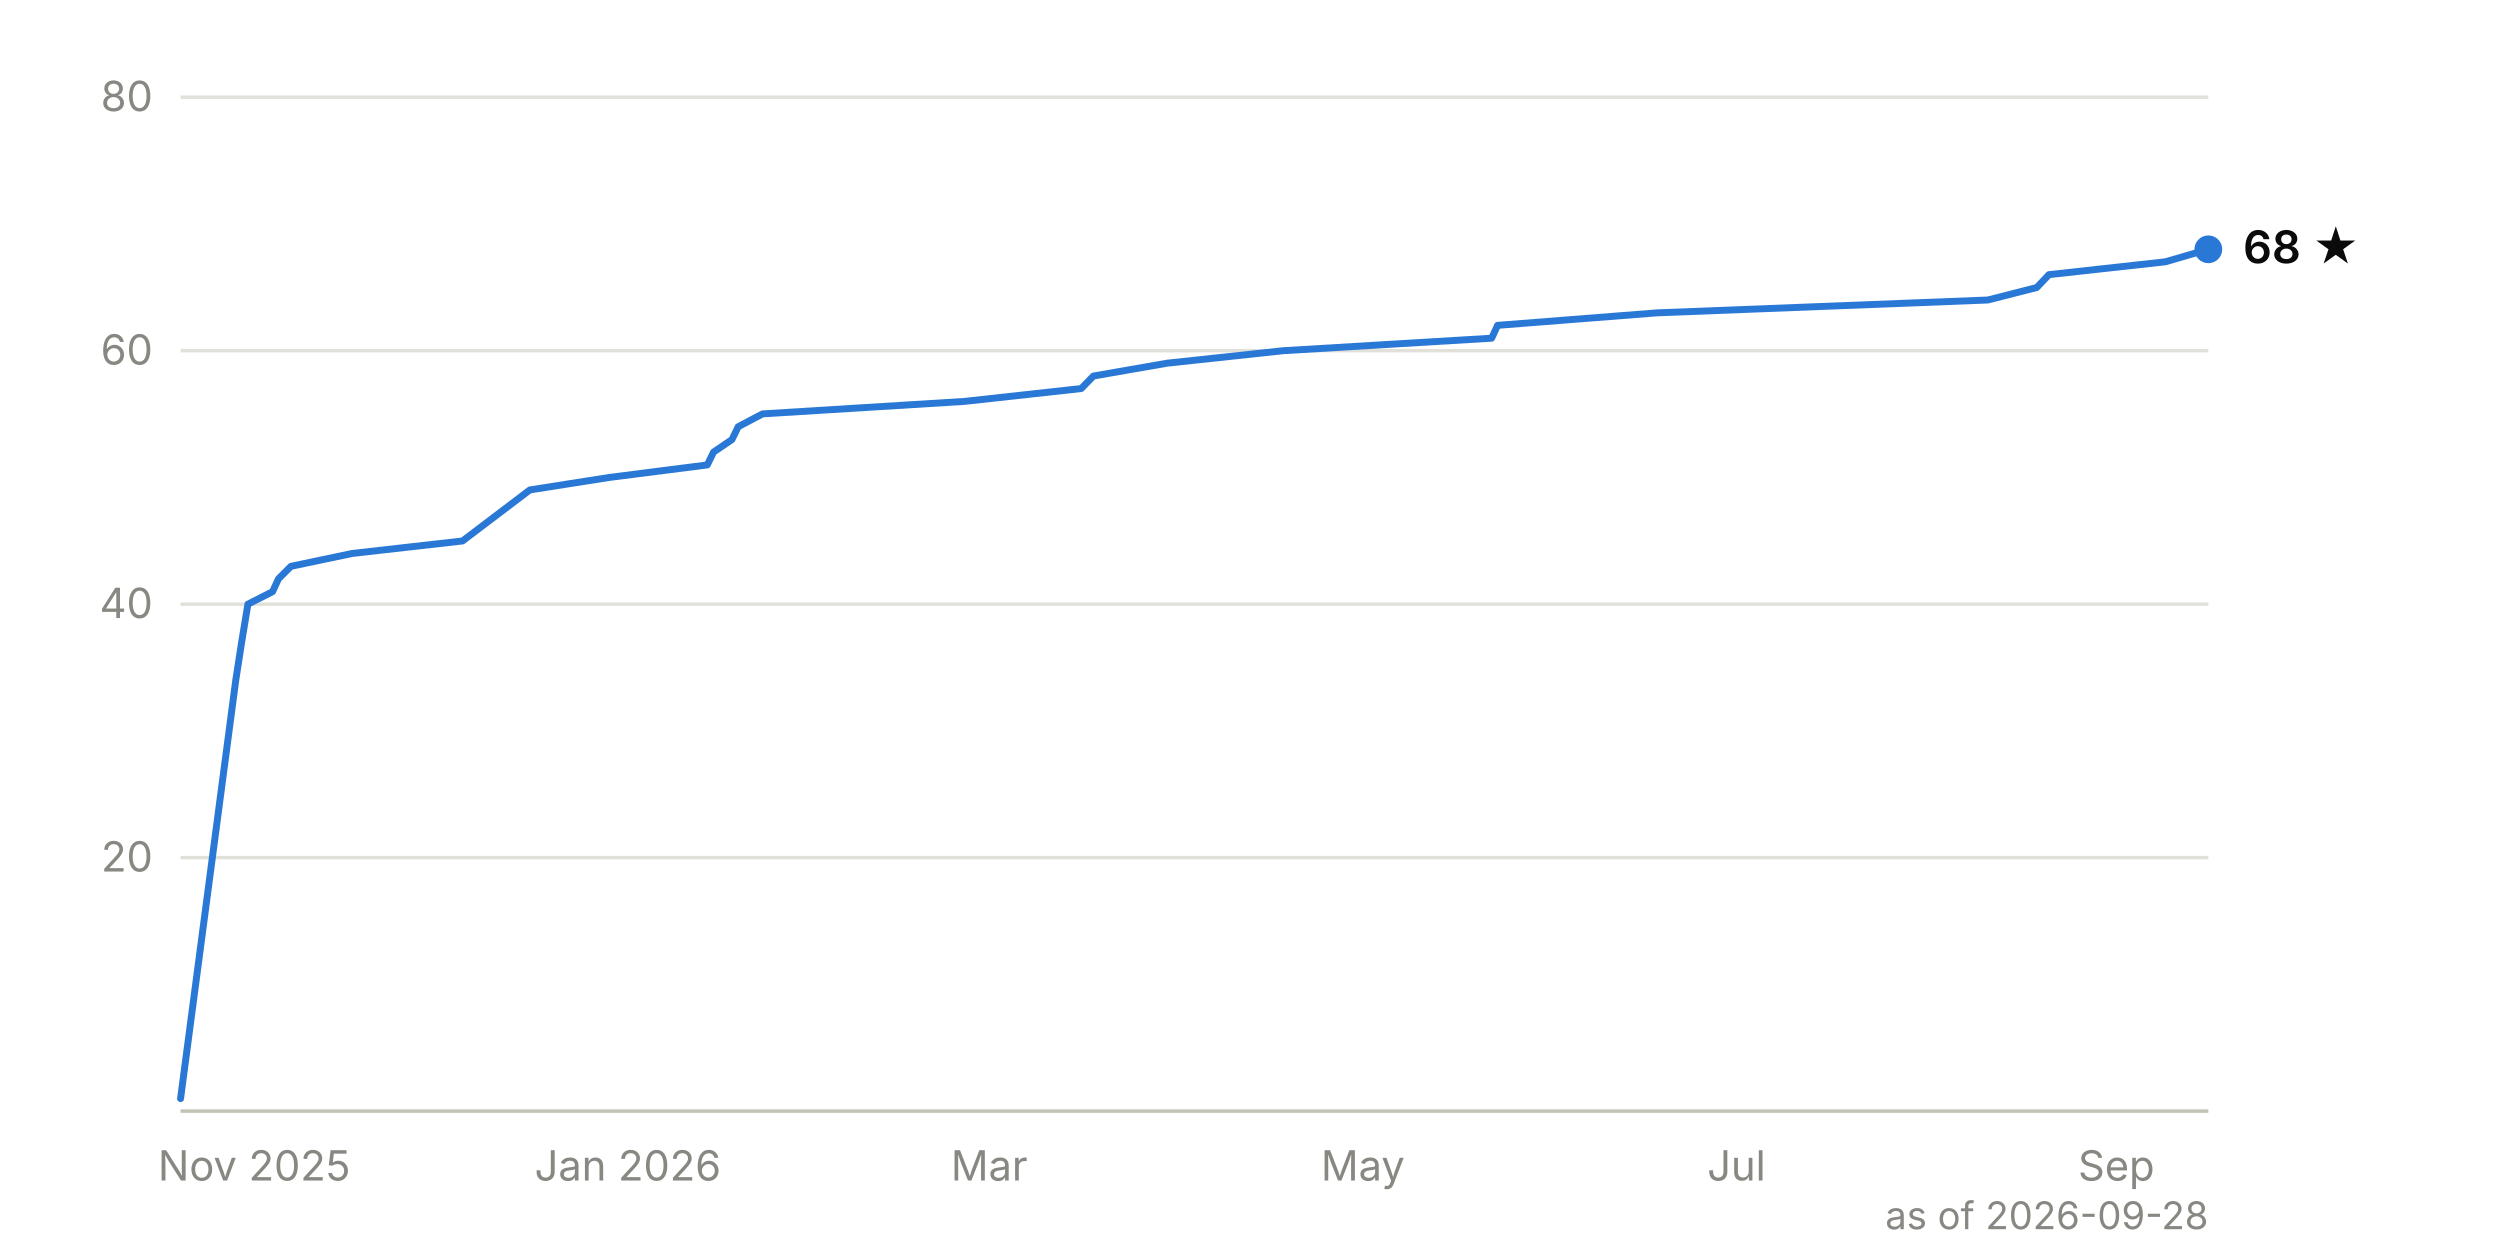
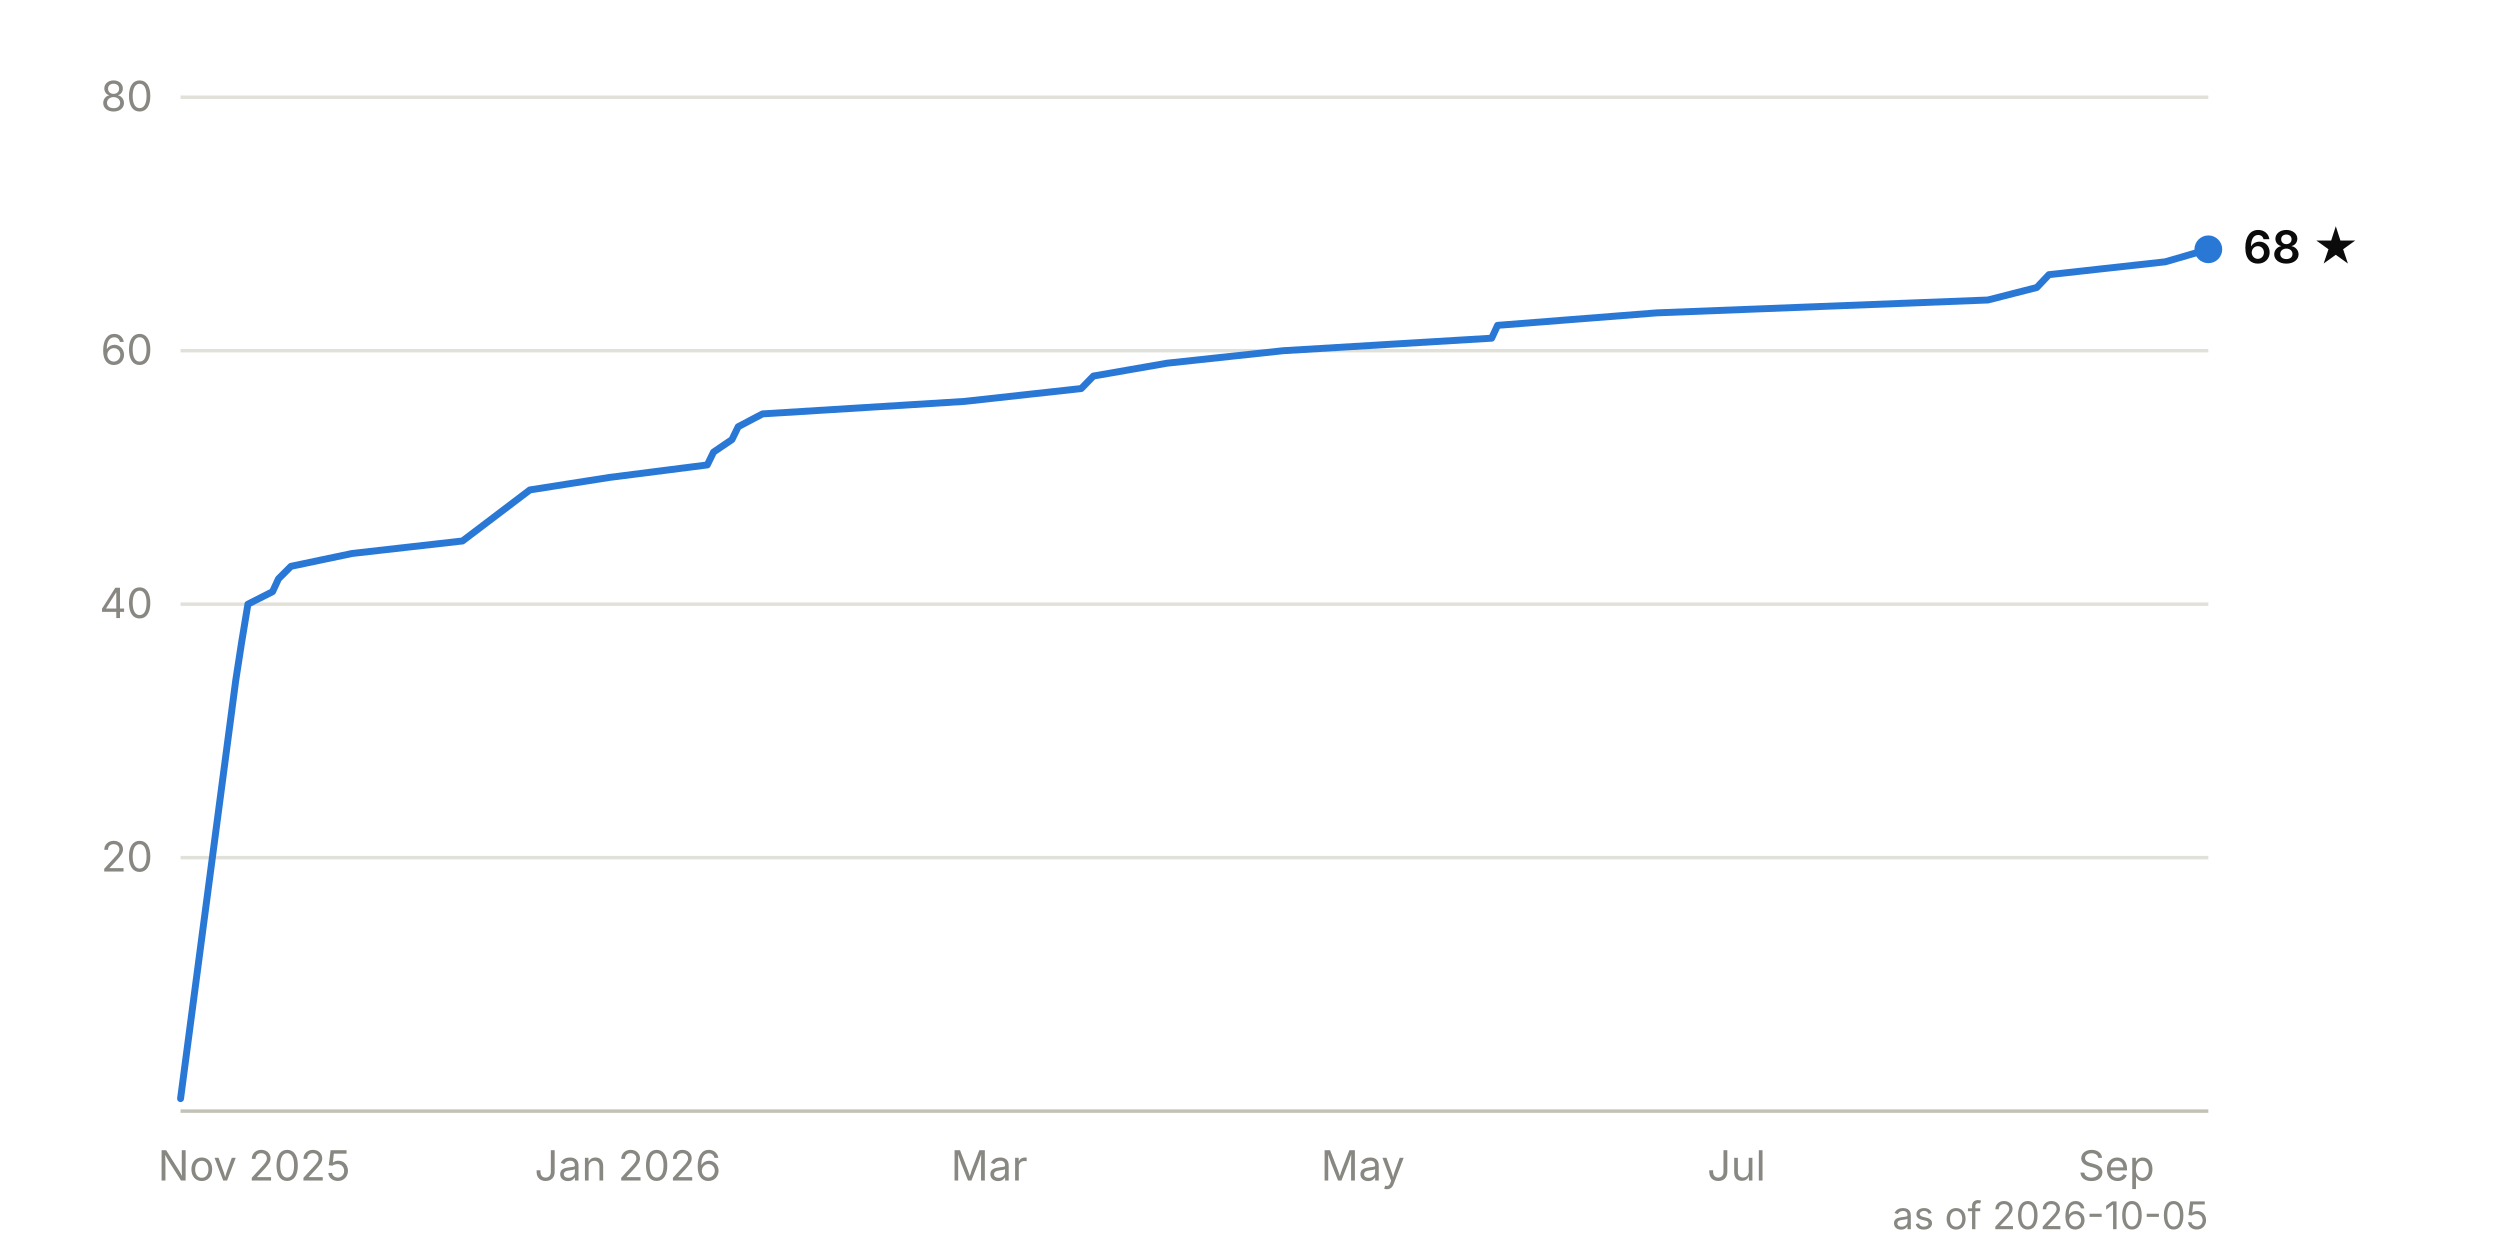
<svg xmlns="http://www.w3.org/2000/svg" viewBox="0 0 720 360" width="720" height="360" font-family="system-ui, -apple-system, 'Segoe UI', sans-serif" font-size="12">
  <line x1="52" y1="247.0" x2="636" y2="247.0" stroke="#e1e0d9" stroke-width="1" />
  <text x="44" y="251.0" text-anchor="end" fill="#898781" style="font-variant-numeric: tabular-nums">20</text>
  <line x1="52" y1="174.0" x2="636" y2="174.0" stroke="#e1e0d9" stroke-width="1" />
  <text x="44" y="178.0" text-anchor="end" fill="#898781" style="font-variant-numeric: tabular-nums">40</text>
  <line x1="52" y1="101.0" x2="636" y2="101.0" stroke="#e1e0d9" stroke-width="1" />
  <text x="44" y="105.0" text-anchor="end" fill="#898781" style="font-variant-numeric: tabular-nums">60</text>
  <line x1="52" y1="28.0" x2="636" y2="28.0" stroke="#e1e0d9" stroke-width="1" />
  <text x="44" y="32.0" text-anchor="end" fill="#898781" style="font-variant-numeric: tabular-nums">80</text>
  <line x1="52" y1="320.0" x2="636" y2="320.0" stroke="#c3c2b7" stroke-width="1" />
  <text x="73.2" y="340" text-anchor="middle" fill="#898781">Nov 2025</text>
  <text x="180.8" y="340" text-anchor="middle" fill="#898781">Jan 2026</text>
  <text x="284.9" y="340" text-anchor="middle" fill="#898781">Mar</text>
  <text x="392.5" y="340" text-anchor="middle" fill="#898781">May</text>
  <text x="500.1" y="340" text-anchor="middle" fill="#898781">Jul</text>
  <text x="609.5" y="340" text-anchor="middle" fill="#898781">Sep</text>
  <path d="M52.0,316.4 L67.9,195.9 L69.6,184.9 L71.4,174.0 L78.5,170.4 L80.2,166.7 L83.8,163.1 L101.4,159.4 L133.2,155.8 L152.6,141.1 L175.5,137.5 L203.7,133.9 L205.5,130.2 L210.8,126.6 L212.6,122.9 L219.6,119.2 L277.8,115.6 L311.4,111.9 L314.9,108.3 L336.1,104.6 L369.6,101.0 L429.6,97.4 L431.3,93.7 L477.2,90.1 L572.5,86.4 L586.6,82.8 L590.1,79.1 L623.6,75.4 L636.0,71.8" fill="none" stroke="#2a78d6" stroke-width="2" stroke-linejoin="round" stroke-linecap="round" />
  <circle cx="636.0" cy="71.8" r="4" fill="#2a78d6" />
  <text x="646.0" y="75.8" fill="#0b0b0b" font-weight="600" font-size="13">68 ★</text>
-   <text x="636" y="354" text-anchor="end" fill="#898781" font-size="11">as of 2026-09-28</text>
+   <text x="636" y="354" text-anchor="end" fill="#898781" font-size="11">as of 2026-10-05</text>
</svg>
